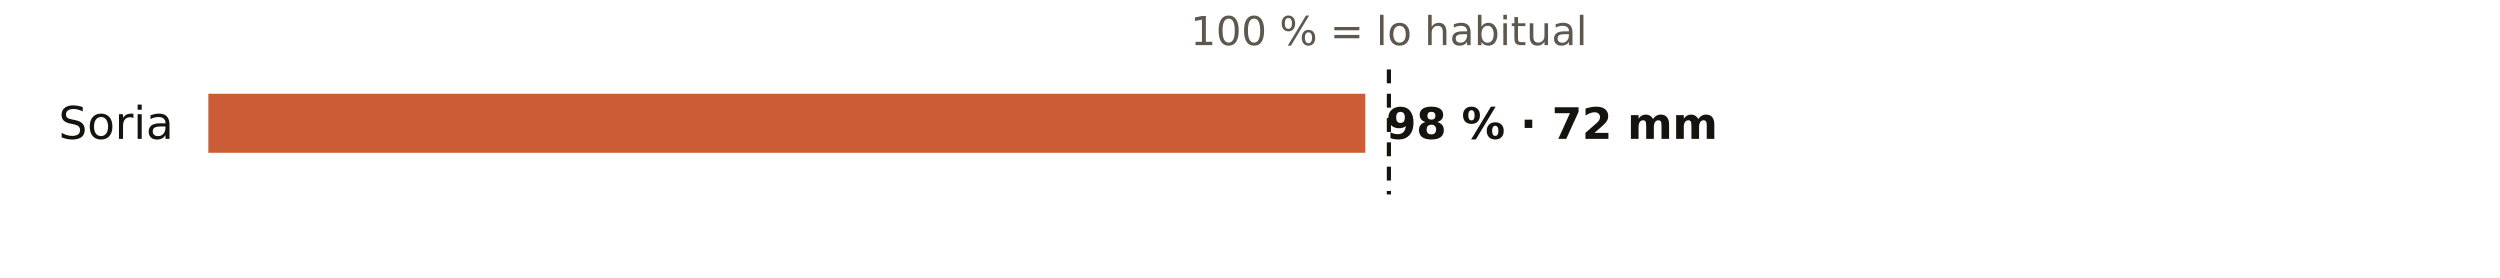
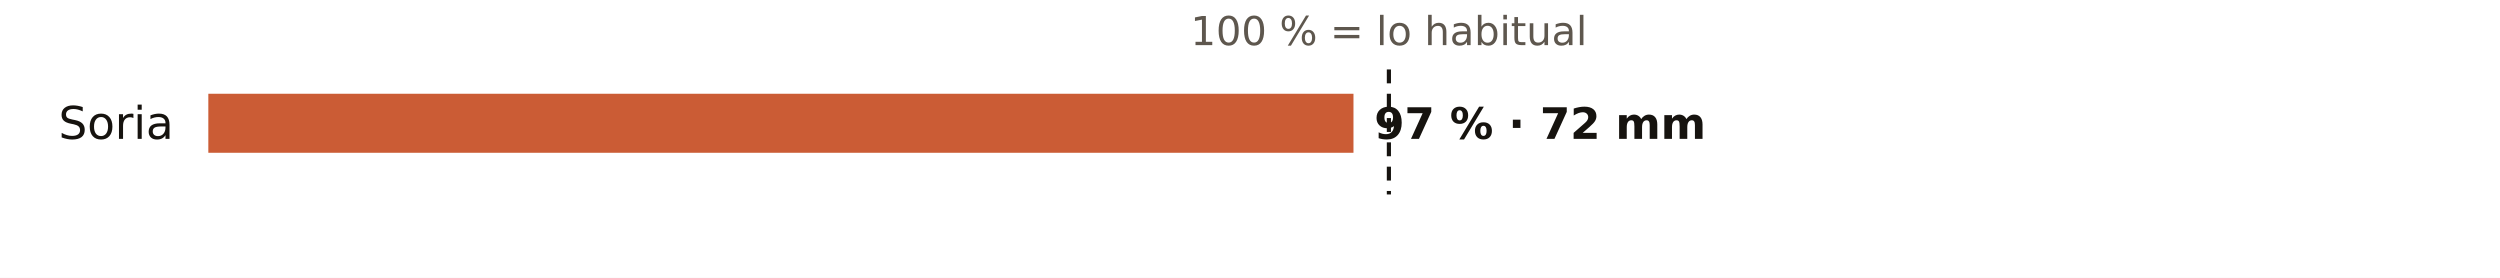
<svg xmlns="http://www.w3.org/2000/svg" viewBox="0 0 720 80" width="720" height="80" role="img" aria-label="El otoño en los pluviómetros de AEMET de Soria: % de lo habitual">
  <rect width="720" height="80" fill="#FFFFFF" />
  <text x="400.0" y="13.0" font-size="11.5" fill="#5E574E" text-anchor="middle" font-weight="400" font-family="Public Sans, DejaVu Sans, Arial, sans-serif">100 % = lo habitual</text>
  <text x="50.0" y="40.0" font-size="13" fill="#16130F" text-anchor="end" font-weight="500" font-family="Public Sans, DejaVu Sans, Arial, sans-serif">Soria</text>
-   <rect x="60" y="27" width="333.2" height="17" fill="#C4461A" opacity="0.88" />
-   <text x="399.2" y="40.0" font-size="12.5" fill="#16130F" text-anchor="start" font-weight="600" font-family="Public Sans, DejaVu Sans, Arial, sans-serif">98 % · 72 mm</text>
+   <rect x="60" y="27" width="329.8" height="17" fill="#C4461A" opacity="0.88" />
+   <text x="395.8" y="40.0" font-size="12.5" fill="#16130F" text-anchor="start" font-weight="600" font-family="Public Sans, DejaVu Sans, Arial, sans-serif">97 % · 72 mm</text>
  <line x1="400.0" x2="400.0" y1="20" y2="56" stroke="#16130F" stroke-width="1.2" stroke-dasharray="4 3" />
</svg>
